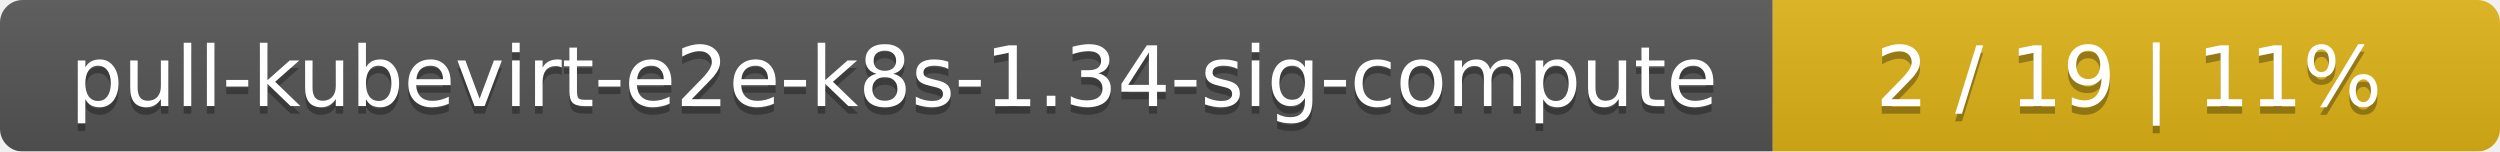
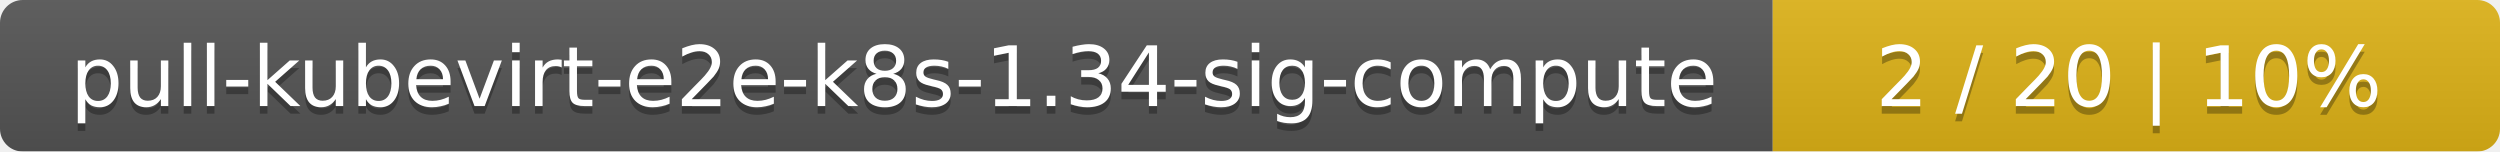
<svg xmlns="http://www.w3.org/2000/svg" width="330" height="20">
  <linearGradient id="smooth" x2="0" y2="100%">
    <stop offset="0" stop-color="#bbb" stop-opacity=".1" />
    <stop offset="1" stop-opacity=".1" />
  </linearGradient>
  <mask id="round">
    <rect width="330" height="20" rx="3" fill="#fff" />
  </mask>
  <g mask="url(#round)">
    <rect width="234" height="20" fill="#555" />
    <rect x="234" width="96" height="20" fill="#dfb317" />
    <rect width="330" height="20" fill="url(#smooth)" />
  </g>
  <g fill="#fff" text-anchor="middle" font-family="DejaVu Sans,Verdana,Geneva,sans-serif" font-size="11">
    <text x="118" y="15" fill="#010101" fill-opacity=".3">pull-kubevirt-e2e-k8s-1.34-sig-compute</text>
    <text x="118" y="14">pull-kubevirt-e2e-k8s-1.34-sig-compute</text>
-     <text x="281" y="15" fill="#010101" fill-opacity=".3">2 / 19    |    11%</text>
-     <text x="281" y="14">2 / 19    |    11%</text>
+     <text x="281" y="15" fill="#010101" fill-opacity=".3">2 / 20    |    10%</text>
+     <text x="281" y="14">2 / 20    |    10%</text>
  </g>
</svg>
